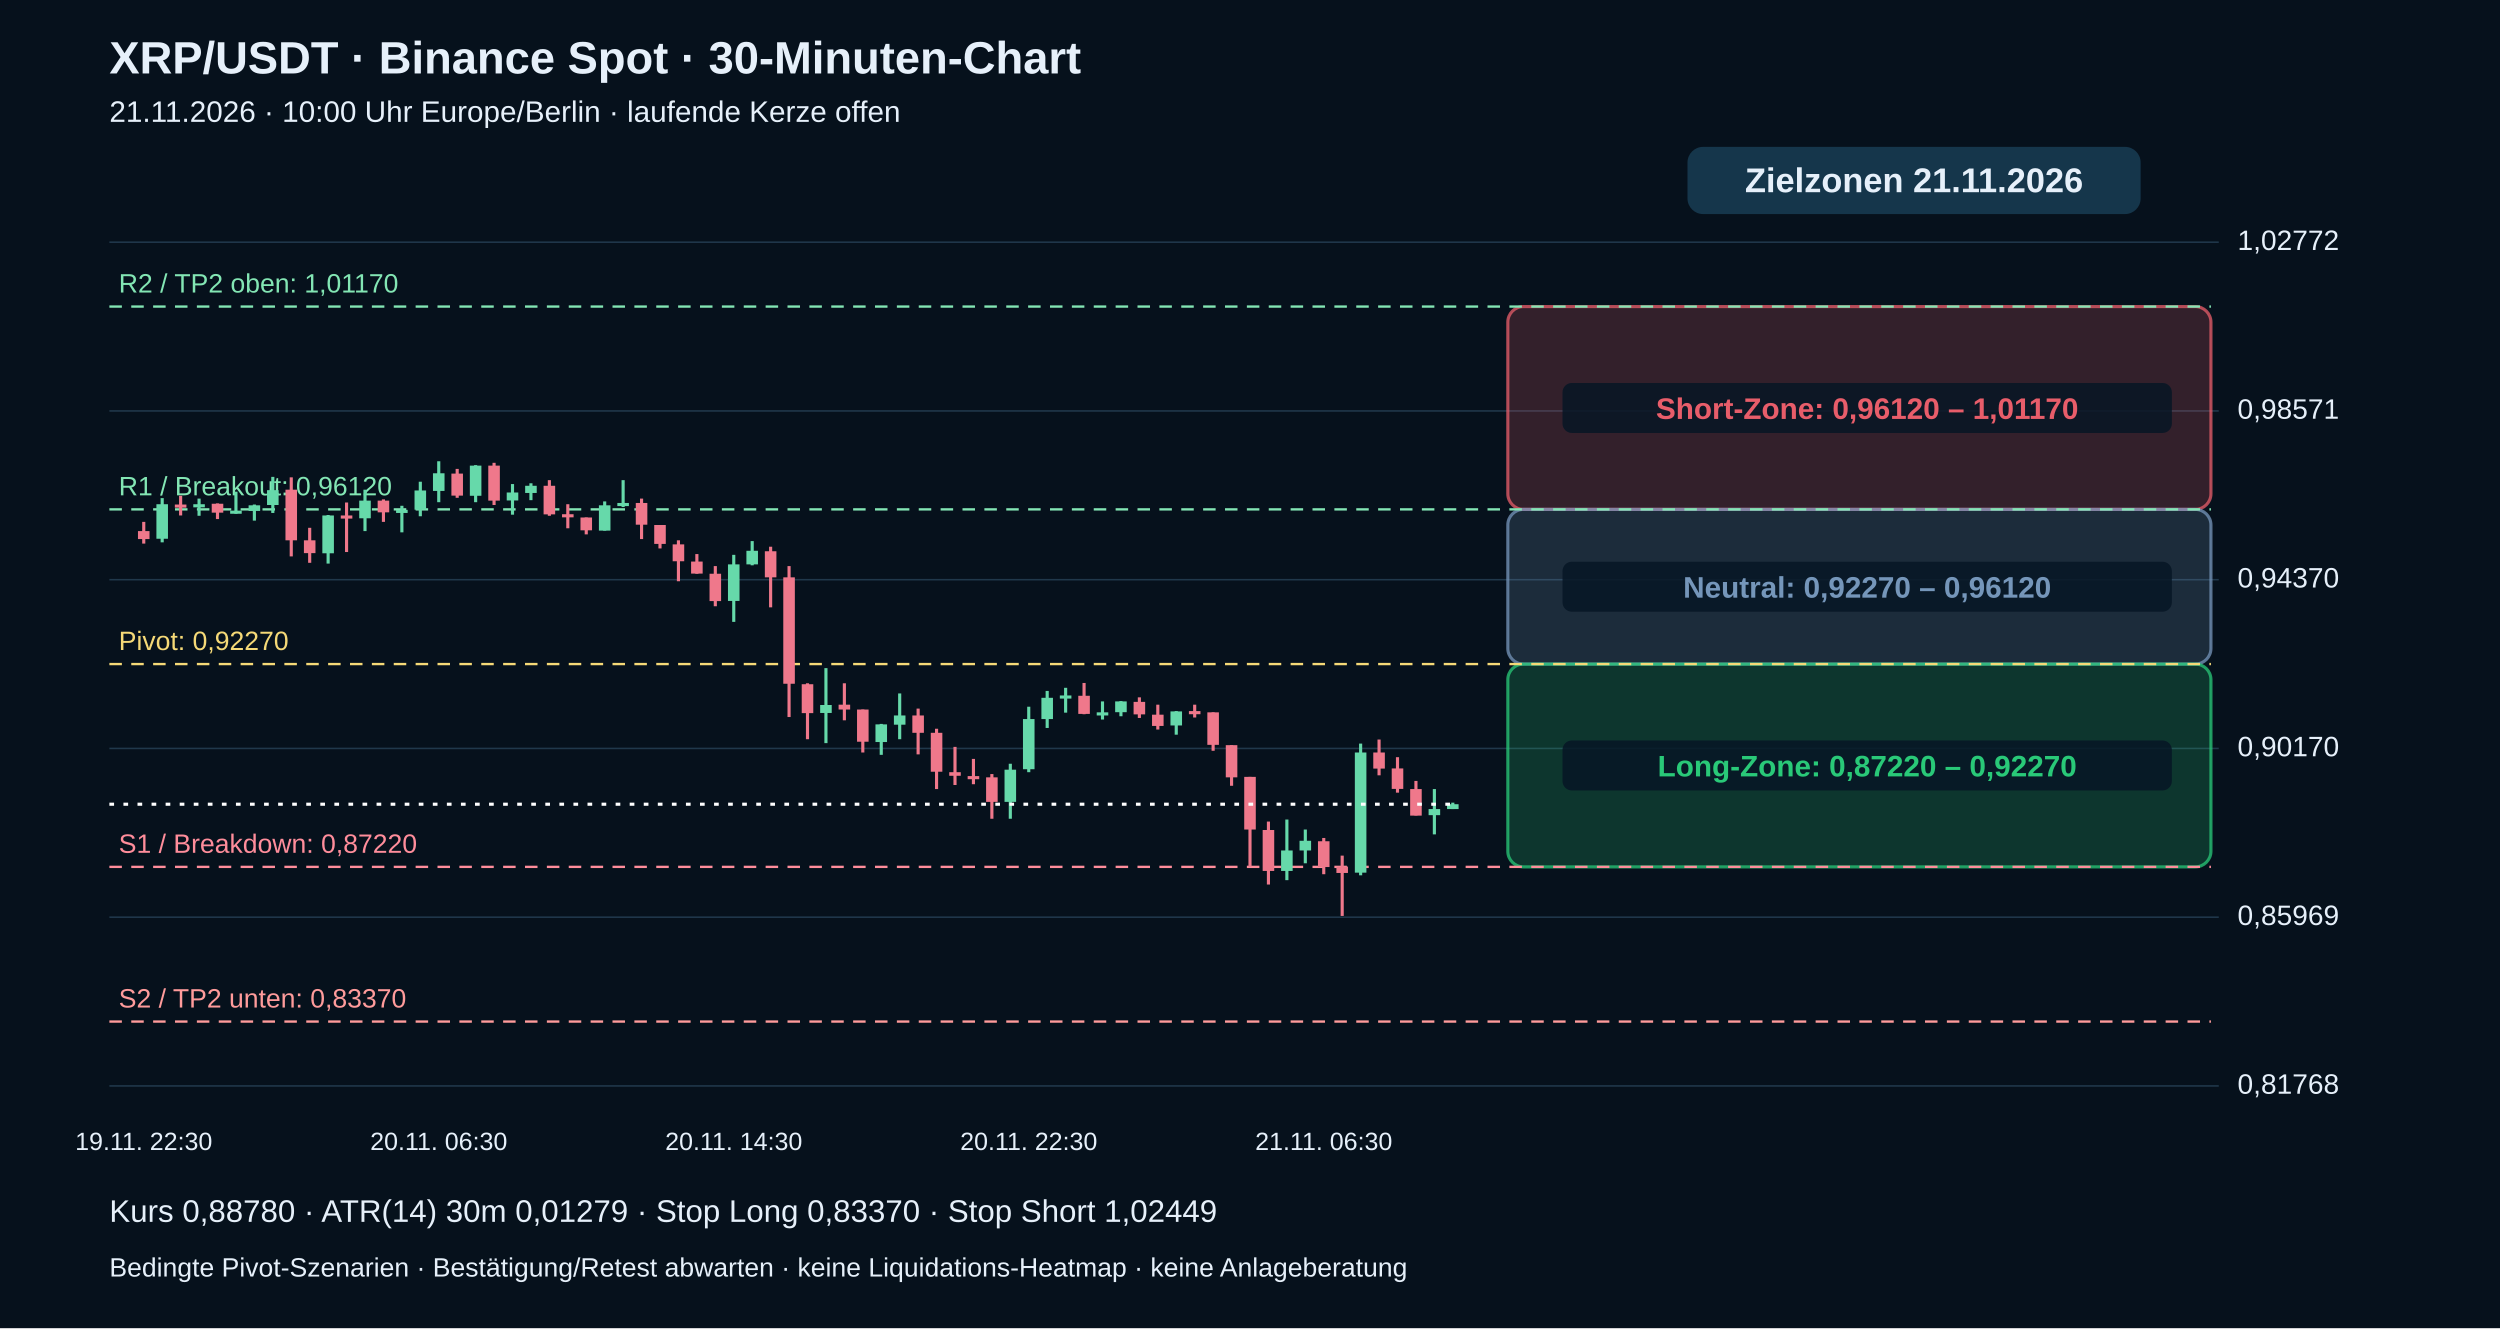
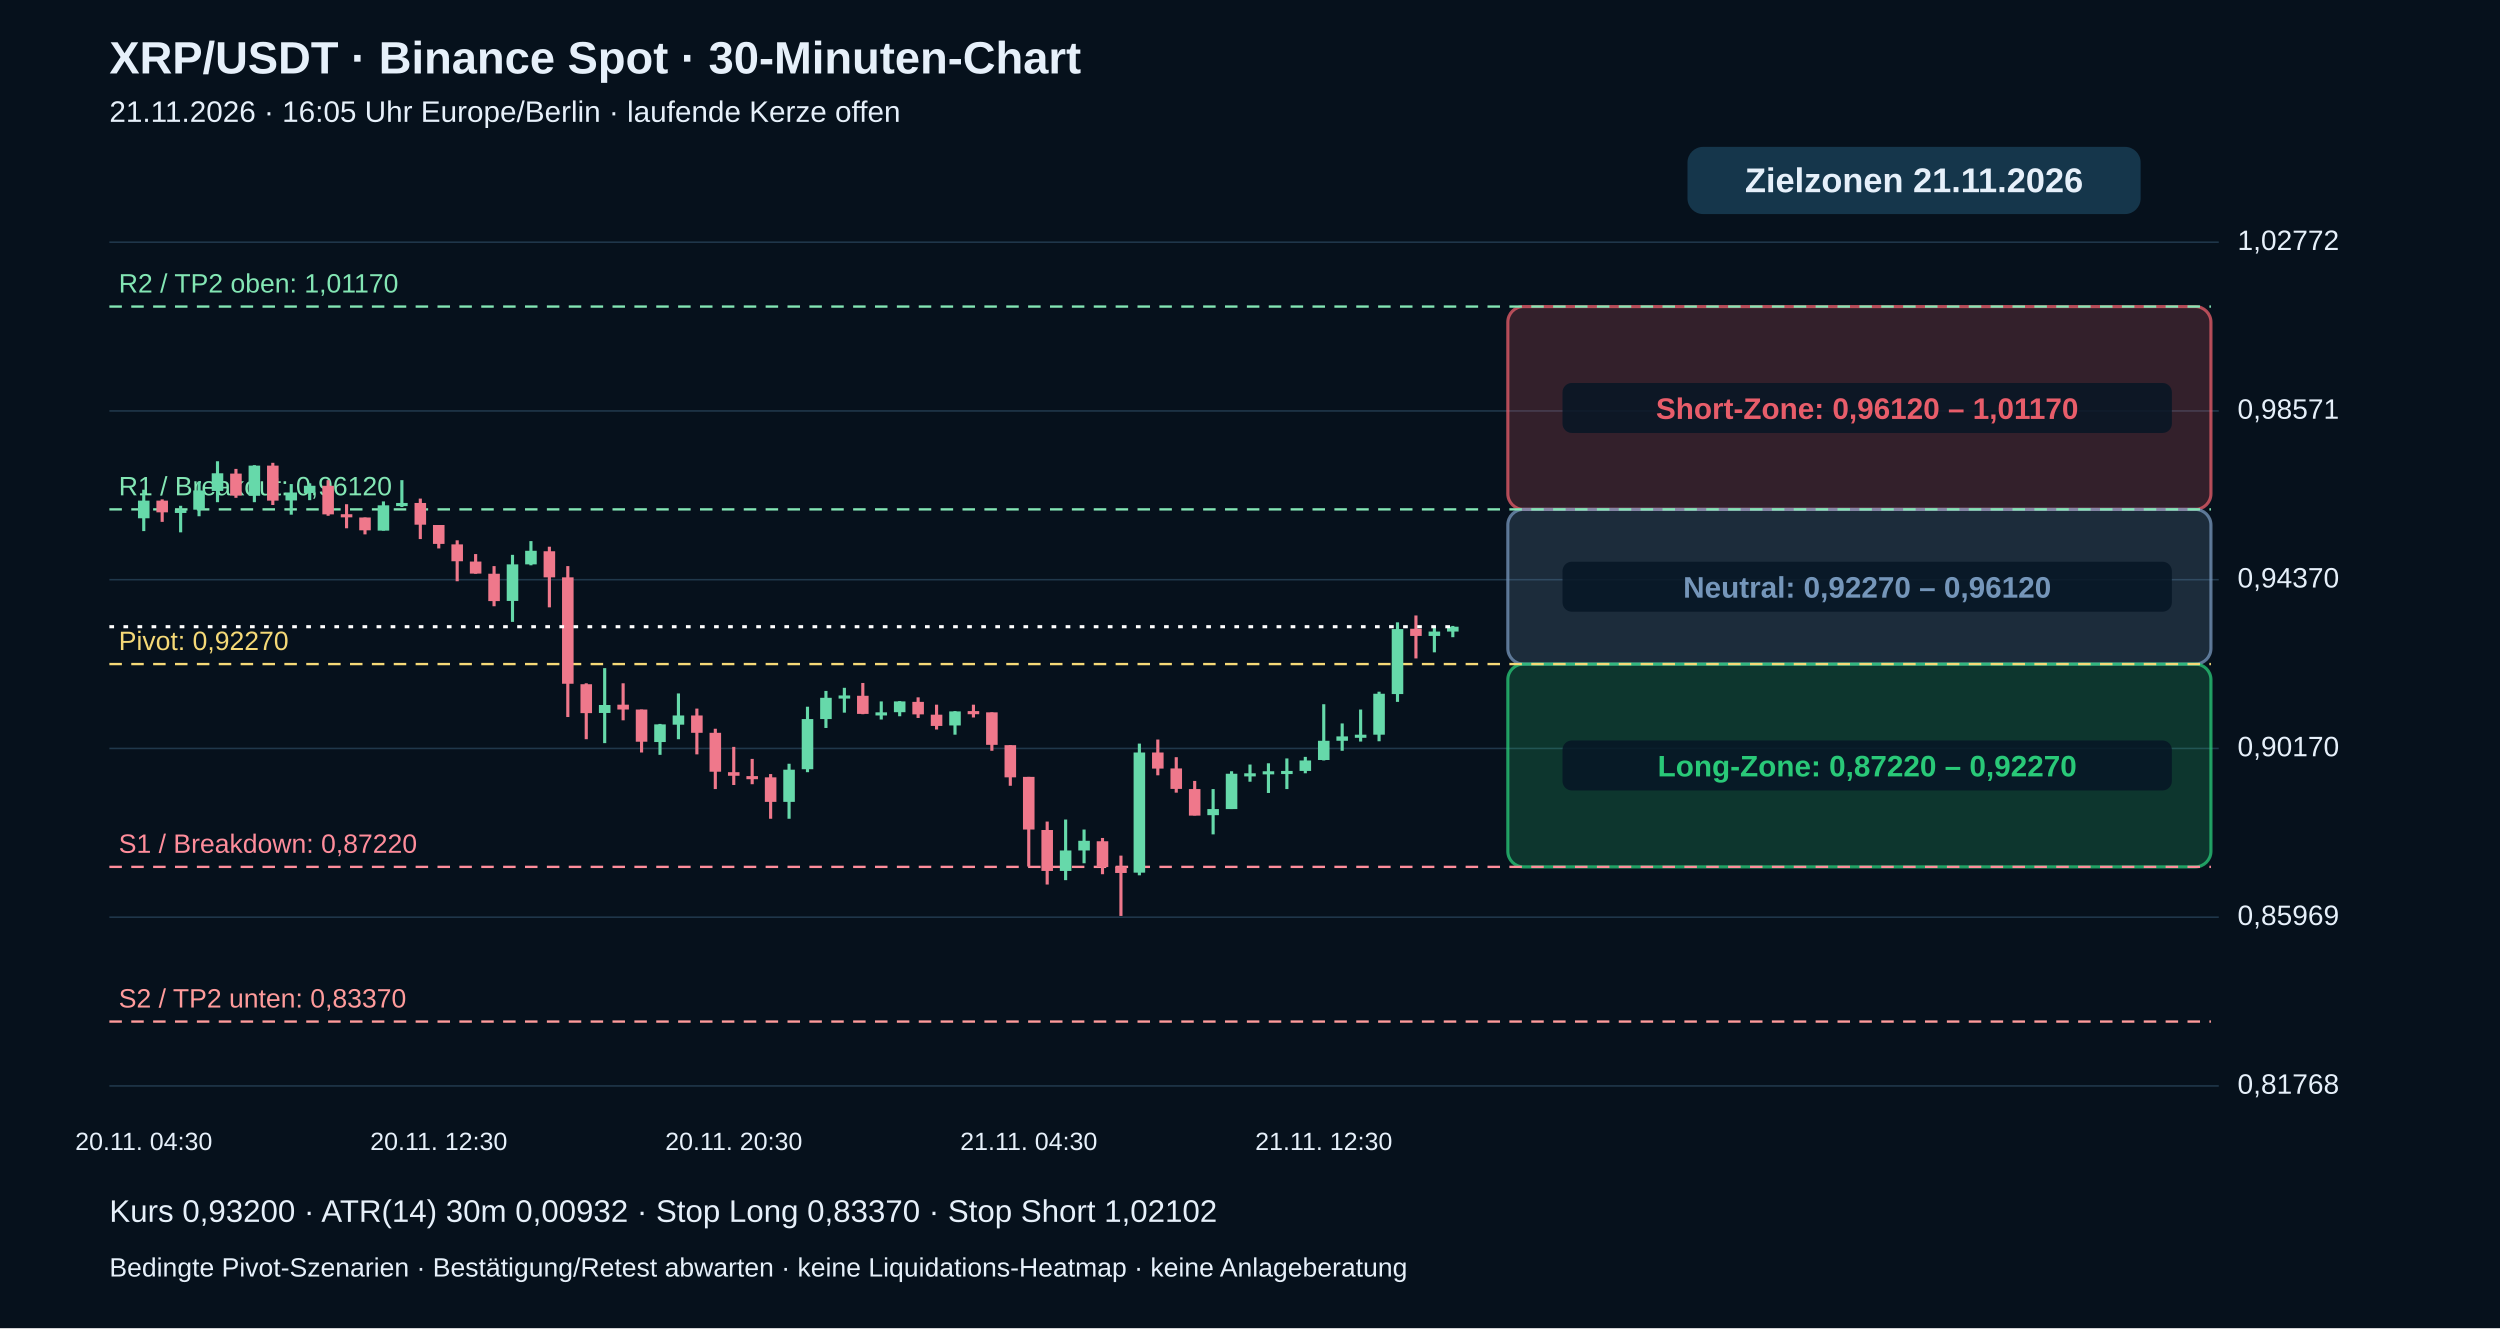
<svg xmlns="http://www.w3.org/2000/svg" viewBox="0 0 1600 850" role="img" aria-label="XRP echte 30-Minuten-Kerzen mit Pivot-Zielzonen">
  <rect width="1600" height="850" fill="#06111c" />
  <g font-family="Arial,Helvetica,sans-serif" fill="#e6f0fa">
    <text x="70" y="47" font-size="29" font-weight="bold">XRP/USDT · Binance Spot · 30-Minuten-Chart</text>
-     <text x="70" y="78" font-size="19">21.11.2026 · 10:00 Uhr Europe/Berlin · laufende Kerze offen</text>
+     <text x="70" y="78" font-size="19">21.11.2026 · 16:05 Uhr Europe/Berlin · laufende Kerze offen</text>
    <path d="M70 695.0 H1420" stroke="#20384b" stroke-width="1" />
    <text x="1432" y="700.0" font-size="18">0,81768</text>
    <path d="M70 587.0 H1420" stroke="#20384b" stroke-width="1" />
    <text x="1432" y="592.0" font-size="18">0,85969</text>
    <path d="M70 479.0 H1420" stroke="#20384b" stroke-width="1" />
    <text x="1432" y="484.0" font-size="18">0,90170</text>
    <path d="M70 371.0 H1420" stroke="#20384b" stroke-width="1" />
    <text x="1432" y="376.0" font-size="18">0,94370</text>
    <path d="M70 263.0 H1420" stroke="#20384b" stroke-width="1" />
    <text x="1432" y="268.0" font-size="18">0,98571</text>
    <path d="M70 155.0 H1420" stroke="#20384b" stroke-width="1" />
    <text x="1432" y="160.0" font-size="18">1,02772</text>
    <rect x="965" y="196.2" width="450" height="129.8" rx="10" fill="#e85d6a" fill-opacity=".20" stroke="#e85d6a" stroke-opacity=".75" stroke-width="2" />
    <rect x="1000" y="245.1" width="390" height="32" rx="6" fill="#071625" fill-opacity=".85" />
    <text x="1195" y="268.1" text-anchor="middle" font-size="19" font-weight="bold" fill="#e85d6a">Short-Zone: 0,96120 – 1,01170</text>
    <rect x="965" y="326.0" width="450" height="99.0" rx="10" fill="#7596ba" fill-opacity=".20" stroke="#7596ba" stroke-opacity=".75" stroke-width="2" />
    <rect x="1000" y="359.5" width="390" height="32" rx="6" fill="#071625" fill-opacity=".85" />
    <text x="1195" y="382.5" text-anchor="middle" font-size="19" font-weight="bold" fill="#7596ba">Neutral: 0,92270 – 0,96120</text>
    <rect x="965" y="425.0" width="450" height="129.8" rx="10" fill="#29c978" fill-opacity=".20" stroke="#29c978" stroke-opacity=".75" stroke-width="2" />
    <rect x="1000" y="473.9" width="390" height="32" rx="6" fill="#071625" fill-opacity=".85" />
    <text x="1195" y="496.9" text-anchor="middle" font-size="19" font-weight="bold" fill="#29c978">Long-Zone: 0,87220 – 0,92270</text>
    <path d="M70 653.8 H1415" stroke="#ff9b9b" stroke-dasharray="8 6" stroke-width="1.5" />
    <text x="76" y="644.8" fill="#ff9b9b" font-size="17">S2 / TP2 unten: 0,83370</text>
    <path d="M70 554.8 H1415" stroke="#ff8d9b" stroke-dasharray="8 6" stroke-width="1.5" />
    <text x="76" y="545.8" fill="#ff8d9b" font-size="17">S1 / Breakdown: 0,87220</text>
    <path d="M70 425.0 H1415" stroke="#f5d977" stroke-dasharray="8 6" stroke-width="1.5" />
    <text x="76" y="416.0" fill="#f5d977" font-size="17">Pivot: 0,92270</text>
    <path d="M70 326.0 H1415" stroke="#83e6b4" stroke-dasharray="8 6" stroke-width="1.5" />
    <text x="76" y="317.0" fill="#83e6b4" font-size="17">R1 / Breakout: 0,96120</text>
    <path d="M70 196.2 H1415" stroke="#83e6b4" stroke-dasharray="8 6" stroke-width="1.5" />
    <text x="76" y="187.2" fill="#83e6b4" font-size="17">R2 / TP2 oben: 1,01170</text>
-     <path d="M92.0 334.0 V347.9" stroke="#ef788b" stroke-width="2" />
-     <rect x="88.3" y="339.9" width="7.4" height="5.1" fill="#ef788b" />
-     <text x="92.0" y="736" text-anchor="middle" font-size="16">19.11. 22:30</text>
-     <path d="M103.8 318.8 V347.1" stroke="#66d9aa" stroke-width="2" />
-     <rect x="100.1" y="322.7" width="7.4" height="22.1" fill="#66d9aa" />
-     <path d="M115.6 317.3 V329.9" stroke="#ef788b" stroke-width="2" />
-     <rect x="111.9" y="322.9" width="7.4" height="2.0" fill="#ef788b" />
-     <path d="M127.4 319.1 V330.1" stroke="#66d9aa" stroke-width="2" />
-     <rect x="123.7" y="322.7" width="7.4" height="2.0" fill="#66d9aa" />
-     <path d="M139.2 322.2 V332.2" stroke="#ef788b" stroke-width="2" />
-     <rect x="135.5" y="322.4" width="7.4" height="5.7" fill="#ef788b" />
-     <path d="M151.0 314.7 V328.8" stroke="#66d9aa" stroke-width="2" />
-     <rect x="147.3" y="326.8" width="7.4" height="2.0" fill="#66d9aa" />
-     <path d="M162.8 322.9 V333.2" stroke="#66d9aa" stroke-width="2" />
-     <rect x="159.1" y="323.4" width="7.4" height="3.6" fill="#66d9aa" />
-     <path d="M174.6 305.2 V328.3" stroke="#66d9aa" stroke-width="2" />
-     <rect x="170.9" y="313.7" width="7.4" height="9.5" fill="#66d9aa" />
-     <path d="M186.4 305.5 V356.1" stroke="#ef788b" stroke-width="2" />
-     <rect x="182.7" y="313.4" width="7.4" height="32.4" fill="#ef788b" />
-     <path d="M198.2 337.8 V360.2" stroke="#ef788b" stroke-width="2" />
-     <rect x="194.5" y="345.8" width="7.4" height="8.2" fill="#ef788b" />
-     <path d="M210.0 329.6 V360.7" stroke="#66d9aa" stroke-width="2" />
-     <rect x="206.3" y="329.9" width="7.4" height="24.2" fill="#66d9aa" />
-     <path d="M221.8 321.6 V353.3" stroke="#ef788b" stroke-width="2" />
-     <rect x="218.1" y="329.9" width="7.4" height="2.0" fill="#ef788b" />
-     <path d="M233.6 313.4 V339.9" stroke="#66d9aa" stroke-width="2" />
-     <rect x="229.9" y="320.4" width="7.4" height="11.3" fill="#66d9aa" />
-     <path d="M245.4 319.6 V334.0" stroke="#ef788b" stroke-width="2" />
-     <rect x="241.7" y="320.4" width="7.4" height="7.5" fill="#ef788b" />
-     <path d="M257.2 323.7 V340.7" stroke="#66d9aa" stroke-width="2" />
-     <rect x="253.5" y="326.3" width="7.4" height="2.0" fill="#66d9aa" />
-     <path d="M269.0 308.3 V330.4" stroke="#66d9aa" stroke-width="2" />
-     <rect x="265.3" y="313.9" width="7.4" height="12.3" fill="#66d9aa" />
-     <path d="M280.8 295.2 V321.4" stroke="#66d9aa" stroke-width="2" />
-     <rect x="277.1" y="302.9" width="7.4" height="11.3" fill="#66d9aa" />
-     <text x="280.8" y="736" text-anchor="middle" font-size="16">20.11. 06:30</text>
-     <path d="M292.6 300.1 V318.6" stroke="#ef788b" stroke-width="2" />
-     <rect x="288.9" y="303.1" width="7.4" height="14.1" fill="#ef788b" />
-     <path d="M304.4 297.7 V321.4" stroke="#66d9aa" stroke-width="2" />
-     <rect x="300.7" y="298.0" width="7.4" height="19.3" fill="#66d9aa" />
-     <path d="M316.2 296.2 V323.2" stroke="#ef788b" stroke-width="2" />
-     <rect x="312.5" y="298.0" width="7.4" height="22.4" fill="#ef788b" />
-     <path d="M328.0 309.8 V329.4" stroke="#66d9aa" stroke-width="2" />
-     <rect x="324.3" y="315.2" width="7.4" height="5.1" fill="#66d9aa" />
-     <path d="M339.8 309.3 V320.1" stroke="#66d9aa" stroke-width="2" />
-     <rect x="336.1" y="310.9" width="7.4" height="4.6" fill="#66d9aa" />
-     <path d="M351.6 307.3 V330.1" stroke="#ef788b" stroke-width="2" />
-     <rect x="347.9" y="310.9" width="7.4" height="18.3" fill="#ef788b" />
-     <path d="M363.4 322.7 V338.1" stroke="#ef788b" stroke-width="2" />
-     <rect x="359.7" y="329.1" width="7.4" height="2.0" fill="#ef788b" />
-     <path d="M375.2 331.2 V342.0" stroke="#ef788b" stroke-width="2" />
-     <rect x="371.5" y="331.2" width="7.4" height="8.2" fill="#ef788b" />
-     <path d="M387.0 320.9 V339.6" stroke="#66d9aa" stroke-width="2" />
-     <rect x="383.3" y="323.4" width="7.4" height="16.2" fill="#66d9aa" />
-     <path d="M398.8 307.3 V324.5" stroke="#66d9aa" stroke-width="2" />
-     <rect x="395.1" y="321.9" width="7.4" height="2.0" fill="#66d9aa" />
-     <path d="M410.6 319.1 V345.0" stroke="#ef788b" stroke-width="2" />
-     <rect x="406.9" y="321.9" width="7.4" height="13.9" fill="#ef788b" />
-     <path d="M422.4 336.0 V351.0" stroke="#ef788b" stroke-width="2" />
-     <rect x="418.7" y="336.0" width="7.4" height="12.1" fill="#ef788b" />
-     <path d="M434.2 345.8 V372.0" stroke="#ef788b" stroke-width="2" />
-     <rect x="430.5" y="348.4" width="7.4" height="10.8" fill="#ef788b" />
-     <path d="M446.0 354.6 V367.2" stroke="#ef788b" stroke-width="2" />
-     <rect x="442.3" y="359.4" width="7.4" height="7.7" fill="#ef788b" />
-     <path d="M457.8 362.3 V388.0" stroke="#ef788b" stroke-width="2" />
-     <rect x="454.1" y="367.2" width="7.4" height="17.5" fill="#ef788b" />
-     <path d="M469.6 355.1 V398.0" stroke="#66d9aa" stroke-width="2" />
-     <rect x="465.9" y="361.2" width="7.4" height="23.4" fill="#66d9aa" />
-     <text x="469.6" y="736" text-anchor="middle" font-size="16">20.11. 14:30</text>
-     <path d="M481.4 346.3 V361.8" stroke="#66d9aa" stroke-width="2" />
-     <rect x="477.7" y="352.5" width="7.4" height="8.7" fill="#66d9aa" />
-     <path d="M493.2 349.9 V388.7" stroke="#ef788b" stroke-width="2" />
-     <rect x="489.5" y="352.8" width="7.4" height="16.7" fill="#ef788b" />
-     <path d="M505.0 362.3 V458.9" stroke="#ef788b" stroke-width="2" />
-     <rect x="501.3" y="369.5" width="7.4" height="68.1" fill="#ef788b" />
-     <path d="M516.8 437.3 V473.1" stroke="#ef788b" stroke-width="2" />
-     <rect x="513.1" y="437.9" width="7.4" height="18.5" fill="#ef788b" />
-     <path d="M528.6 427.6 V475.6" stroke="#66d9aa" stroke-width="2" />
-     <rect x="524.9" y="451.2" width="7.4" height="5.1" fill="#66d9aa" />
-     <path d="M540.4 437.3 V461.0" stroke="#ef788b" stroke-width="2" />
-     <rect x="536.7" y="451.0" width="7.4" height="3.1" fill="#ef788b" />
-     <path d="M552.2 454.1 V481.6" stroke="#ef788b" stroke-width="2" />
-     <rect x="548.5" y="454.1" width="7.4" height="20.6" fill="#ef788b" />
-     <path d="M564.0 463.3 V483.1" stroke="#66d9aa" stroke-width="2" />
-     <rect x="560.3" y="463.6" width="7.4" height="11.3" fill="#66d9aa" />
-     <path d="M575.8 443.8 V473.1" stroke="#66d9aa" stroke-width="2" />
-     <rect x="572.1" y="457.9" width="7.4" height="5.9" fill="#66d9aa" />
-     <path d="M587.6 453.5 V482.8" stroke="#ef788b" stroke-width="2" />
-     <rect x="583.9" y="457.9" width="7.4" height="11.1" fill="#ef788b" />
-     <path d="M599.4 466.4 V505.0" stroke="#ef788b" stroke-width="2" />
-     <rect x="595.7" y="469.0" width="7.4" height="24.9" fill="#ef788b" />
-     <path d="M611.2 478.0 V502.4" stroke="#ef788b" stroke-width="2" />
-     <rect x="607.5" y="494.2" width="7.4" height="2.3" fill="#ef788b" />
-     <path d="M623.0 485.7 V501.9" stroke="#ef788b" stroke-width="2" />
-     <rect x="619.3" y="496.7" width="7.4" height="2.0" fill="#ef788b" />
-     <path d="M634.8 495.4 V524.0" stroke="#ef788b" stroke-width="2" />
-     <rect x="631.1" y="497.5" width="7.4" height="15.7" fill="#ef788b" />
-     <path d="M646.6 488.8 V524.0" stroke="#66d9aa" stroke-width="2" />
-     <rect x="642.9" y="492.6" width="7.4" height="20.6" fill="#66d9aa" />
-     <path d="M658.4 452.3 V494.2" stroke="#66d9aa" stroke-width="2" />
-     <rect x="654.7" y="460.2" width="7.4" height="32.1" fill="#66d9aa" />
-     <text x="658.4" y="736" text-anchor="middle" font-size="16">20.11. 22:30</text>
-     <path d="M670.2 442.2 V465.9" stroke="#66d9aa" stroke-width="2" />
-     <rect x="666.5" y="446.6" width="7.4" height="13.6" fill="#66d9aa" />
-     <path d="M682.0 440.2 V456.1" stroke="#66d9aa" stroke-width="2" />
-     <rect x="678.3" y="445.1" width="7.4" height="2.0" fill="#66d9aa" />
-     <path d="M693.8 437.1 V457.1" stroke="#ef788b" stroke-width="2" />
-     <rect x="690.1" y="445.3" width="7.4" height="11.6" fill="#ef788b" />
-     <path d="M705.6 448.9 V460.5" stroke="#66d9aa" stroke-width="2" />
-     <rect x="701.9" y="455.9" width="7.4" height="2.0" fill="#66d9aa" />
-     <path d="M717.4 448.7 V458.4" stroke="#66d9aa" stroke-width="2" />
-     <rect x="713.7" y="448.9" width="7.4" height="6.9" fill="#66d9aa" />
-     <path d="M729.2 446.3 V459.5" stroke="#ef788b" stroke-width="2" />
-     <rect x="725.5" y="449.2" width="7.4" height="8.0" fill="#ef788b" />
-     <path d="M741.0 451.0 V466.9" stroke="#ef788b" stroke-width="2" />
-     <rect x="737.3" y="457.4" width="7.4" height="7.2" fill="#ef788b" />
-     <path d="M752.8 455.1 V470.2" stroke="#66d9aa" stroke-width="2" />
-     <rect x="749.1" y="455.3" width="7.4" height="9.0" fill="#66d9aa" />
-     <path d="M764.6 451.0 V459.2" stroke="#ef788b" stroke-width="2" />
-     <rect x="760.9" y="455.1" width="7.4" height="2.0" fill="#ef788b" />
-     <path d="M776.4 455.9 V480.5" stroke="#ef788b" stroke-width="2" />
-     <rect x="772.7" y="455.9" width="7.4" height="20.8" fill="#ef788b" />
-     <path d="M788.2 476.9 V502.9" stroke="#ef788b" stroke-width="2" />
-     <rect x="784.5" y="476.9" width="7.4" height="20.6" fill="#ef788b" />
-     <path d="M800.0 497.2 V554.6" stroke="#ef788b" stroke-width="2" />
-     <rect x="796.3" y="497.2" width="7.4" height="33.7" fill="#ef788b" />
-     <path d="M811.8 525.8 V566.1" stroke="#ef788b" stroke-width="2" />
-     <rect x="808.1" y="531.2" width="7.4" height="26.2" fill="#ef788b" />
-     <path d="M823.6 524.5 V563.3" stroke="#66d9aa" stroke-width="2" />
-     <rect x="819.9" y="544.3" width="7.4" height="13.1" fill="#66d9aa" />
-     <path d="M835.4 530.9 V552.5" stroke="#66d9aa" stroke-width="2" />
-     <rect x="831.7" y="538.1" width="7.4" height="6.2" fill="#66d9aa" />
-     <path d="M847.2 536.3 V559.5" stroke="#ef788b" stroke-width="2" />
-     <rect x="843.5" y="538.4" width="7.4" height="16.5" fill="#ef788b" />
-     <text x="847.2" y="736" text-anchor="middle" font-size="16">21.11. 06:30</text>
-     <path d="M859.0 547.6 V586.2" stroke="#ef788b" stroke-width="2" />
-     <rect x="855.3" y="554.6" width="7.4" height="4.1" fill="#ef788b" />
-     <path d="M870.8 475.9 V560.2" stroke="#66d9aa" stroke-width="2" />
-     <rect x="867.1" y="481.6" width="7.4" height="76.9" fill="#66d9aa" />
-     <path d="M882.6 473.3 V496.2" stroke="#ef788b" stroke-width="2" />
-     <rect x="878.9" y="481.6" width="7.4" height="10.3" fill="#ef788b" />
-     <path d="M894.4 484.6 V507.3" stroke="#ef788b" stroke-width="2" />
-     <rect x="890.7" y="491.8" width="7.4" height="13.1" fill="#ef788b" />
-     <path d="M906.2 499.8 V521.9" stroke="#ef788b" stroke-width="2" />
-     <rect x="902.5" y="505.0" width="7.4" height="17.0" fill="#ef788b" />
-     <path d="M918.0 505.0 V534.0" stroke="#66d9aa" stroke-width="2" />
-     <rect x="914.3" y="517.8" width="7.4" height="3.9" fill="#66d9aa" />
-     <path d="M929.8 513.7 V517.8" stroke="#66d9aa" stroke-width="2" />
-     <rect x="926.1" y="514.7" width="7.4" height="3.1" fill="#66d9aa" />
-     <path d="M70 514.7 H930" stroke="#ffffff" stroke-width="2" stroke-dasharray="3 6" />
+     <path d="M92.0 313.4 V339.9" stroke="#66d9aa" stroke-width="2" />
+     <rect x="88.3" y="320.4" width="7.4" height="11.3" fill="#66d9aa" />
+     <text x="92.0" y="736" text-anchor="middle" font-size="16">20.11. 04:30</text>
+     <path d="M103.8 319.6 V334.0" stroke="#ef788b" stroke-width="2" />
+     <rect x="100.1" y="320.4" width="7.4" height="7.5" fill="#ef788b" />
+     <path d="M115.6 323.7 V340.7" stroke="#66d9aa" stroke-width="2" />
+     <rect x="111.9" y="326.3" width="7.4" height="2.0" fill="#66d9aa" />
+     <path d="M127.4 308.3 V330.4" stroke="#66d9aa" stroke-width="2" />
+     <rect x="123.7" y="313.9" width="7.4" height="12.3" fill="#66d9aa" />
+     <path d="M139.2 295.2 V321.4" stroke="#66d9aa" stroke-width="2" />
+     <rect x="135.5" y="302.9" width="7.4" height="11.3" fill="#66d9aa" />
+     <path d="M151.0 300.1 V318.6" stroke="#ef788b" stroke-width="2" />
+     <rect x="147.3" y="303.1" width="7.4" height="14.1" fill="#ef788b" />
+     <path d="M162.8 297.7 V321.4" stroke="#66d9aa" stroke-width="2" />
+     <rect x="159.1" y="298.0" width="7.4" height="19.3" fill="#66d9aa" />
+     <path d="M174.6 296.2 V323.2" stroke="#ef788b" stroke-width="2" />
+     <rect x="170.9" y="298.0" width="7.4" height="22.4" fill="#ef788b" />
+     <path d="M186.4 309.8 V329.4" stroke="#66d9aa" stroke-width="2" />
+     <rect x="182.7" y="315.2" width="7.4" height="5.1" fill="#66d9aa" />
+     <path d="M198.2 309.3 V320.1" stroke="#66d9aa" stroke-width="2" />
+     <rect x="194.5" y="310.9" width="7.4" height="4.6" fill="#66d9aa" />
+     <path d="M210.0 307.3 V330.1" stroke="#ef788b" stroke-width="2" />
+     <rect x="206.3" y="310.9" width="7.4" height="18.3" fill="#ef788b" />
+     <path d="M221.8 322.7 V338.1" stroke="#ef788b" stroke-width="2" />
+     <rect x="218.1" y="329.1" width="7.4" height="2.0" fill="#ef788b" />
+     <path d="M233.6 331.2 V342.0" stroke="#ef788b" stroke-width="2" />
+     <rect x="229.9" y="331.2" width="7.4" height="8.2" fill="#ef788b" />
+     <path d="M245.4 320.9 V339.6" stroke="#66d9aa" stroke-width="2" />
+     <rect x="241.7" y="323.4" width="7.4" height="16.2" fill="#66d9aa" />
+     <path d="M257.2 307.3 V324.5" stroke="#66d9aa" stroke-width="2" />
+     <rect x="253.5" y="321.9" width="7.4" height="2.0" fill="#66d9aa" />
+     <path d="M269.0 319.1 V345.0" stroke="#ef788b" stroke-width="2" />
+     <rect x="265.3" y="321.9" width="7.4" height="13.9" fill="#ef788b" />
+     <path d="M280.8 336.0 V351.0" stroke="#ef788b" stroke-width="2" />
+     <rect x="277.1" y="336.0" width="7.4" height="12.1" fill="#ef788b" />
+     <text x="280.8" y="736" text-anchor="middle" font-size="16">20.11. 12:30</text>
+     <path d="M292.6 345.8 V372.0" stroke="#ef788b" stroke-width="2" />
+     <rect x="288.9" y="348.4" width="7.4" height="10.8" fill="#ef788b" />
+     <path d="M304.4 354.6 V367.2" stroke="#ef788b" stroke-width="2" />
+     <rect x="300.7" y="359.4" width="7.4" height="7.7" fill="#ef788b" />
+     <path d="M316.2 362.3 V388.0" stroke="#ef788b" stroke-width="2" />
+     <rect x="312.5" y="367.2" width="7.4" height="17.5" fill="#ef788b" />
+     <path d="M328.0 355.1 V398.0" stroke="#66d9aa" stroke-width="2" />
+     <rect x="324.3" y="361.2" width="7.4" height="23.4" fill="#66d9aa" />
+     <path d="M339.8 346.3 V361.8" stroke="#66d9aa" stroke-width="2" />
+     <rect x="336.1" y="352.5" width="7.4" height="8.7" fill="#66d9aa" />
+     <path d="M351.6 349.9 V388.7" stroke="#ef788b" stroke-width="2" />
+     <rect x="347.9" y="352.8" width="7.4" height="16.7" fill="#ef788b" />
+     <path d="M363.4 362.3 V458.9" stroke="#ef788b" stroke-width="2" />
+     <rect x="359.7" y="369.5" width="7.4" height="68.1" fill="#ef788b" />
+     <path d="M375.2 437.3 V473.1" stroke="#ef788b" stroke-width="2" />
+     <rect x="371.5" y="437.9" width="7.4" height="18.5" fill="#ef788b" />
+     <path d="M387.0 427.6 V475.6" stroke="#66d9aa" stroke-width="2" />
+     <rect x="383.3" y="451.2" width="7.4" height="5.1" fill="#66d9aa" />
+     <path d="M398.8 437.3 V461.0" stroke="#ef788b" stroke-width="2" />
+     <rect x="395.1" y="451.0" width="7.4" height="3.1" fill="#ef788b" />
+     <path d="M410.6 454.1 V481.6" stroke="#ef788b" stroke-width="2" />
+     <rect x="406.9" y="454.1" width="7.4" height="20.6" fill="#ef788b" />
+     <path d="M422.4 463.3 V483.1" stroke="#66d9aa" stroke-width="2" />
+     <rect x="418.7" y="463.6" width="7.4" height="11.3" fill="#66d9aa" />
+     <path d="M434.2 443.8 V473.1" stroke="#66d9aa" stroke-width="2" />
+     <rect x="430.5" y="457.9" width="7.4" height="5.9" fill="#66d9aa" />
+     <path d="M446.0 453.5 V482.8" stroke="#ef788b" stroke-width="2" />
+     <rect x="442.3" y="457.9" width="7.4" height="11.1" fill="#ef788b" />
+     <path d="M457.8 466.4 V505.0" stroke="#ef788b" stroke-width="2" />
+     <rect x="454.1" y="469.0" width="7.4" height="24.9" fill="#ef788b" />
+     <path d="M469.6 478.0 V502.4" stroke="#ef788b" stroke-width="2" />
+     <rect x="465.9" y="494.2" width="7.4" height="2.3" fill="#ef788b" />
+     <text x="469.6" y="736" text-anchor="middle" font-size="16">20.11. 20:30</text>
+     <path d="M481.4 485.7 V501.9" stroke="#ef788b" stroke-width="2" />
+     <rect x="477.7" y="496.7" width="7.4" height="2.0" fill="#ef788b" />
+     <path d="M493.2 495.4 V524.0" stroke="#ef788b" stroke-width="2" />
+     <rect x="489.5" y="497.5" width="7.4" height="15.7" fill="#ef788b" />
+     <path d="M505.0 488.8 V524.0" stroke="#66d9aa" stroke-width="2" />
+     <rect x="501.3" y="492.6" width="7.4" height="20.6" fill="#66d9aa" />
+     <path d="M516.8 452.3 V494.2" stroke="#66d9aa" stroke-width="2" />
+     <rect x="513.1" y="460.2" width="7.4" height="32.1" fill="#66d9aa" />
+     <path d="M528.6 442.2 V465.9" stroke="#66d9aa" stroke-width="2" />
+     <rect x="524.9" y="446.6" width="7.4" height="13.6" fill="#66d9aa" />
+     <path d="M540.4 440.2 V456.1" stroke="#66d9aa" stroke-width="2" />
+     <rect x="536.7" y="445.1" width="7.4" height="2.0" fill="#66d9aa" />
+     <path d="M552.2 437.1 V457.1" stroke="#ef788b" stroke-width="2" />
+     <rect x="548.5" y="445.3" width="7.4" height="11.6" fill="#ef788b" />
+     <path d="M564.0 448.9 V460.5" stroke="#66d9aa" stroke-width="2" />
+     <rect x="560.3" y="455.9" width="7.4" height="2.0" fill="#66d9aa" />
+     <path d="M575.8 448.7 V458.4" stroke="#66d9aa" stroke-width="2" />
+     <rect x="572.1" y="448.9" width="7.4" height="6.9" fill="#66d9aa" />
+     <path d="M587.6 446.3 V459.5" stroke="#ef788b" stroke-width="2" />
+     <rect x="583.9" y="449.2" width="7.4" height="8.0" fill="#ef788b" />
+     <path d="M599.4 451.0 V466.9" stroke="#ef788b" stroke-width="2" />
+     <rect x="595.7" y="457.4" width="7.4" height="7.2" fill="#ef788b" />
+     <path d="M611.2 455.1 V470.2" stroke="#66d9aa" stroke-width="2" />
+     <rect x="607.5" y="455.3" width="7.4" height="9.0" fill="#66d9aa" />
+     <path d="M623.0 451.0 V459.2" stroke="#ef788b" stroke-width="2" />
+     <rect x="619.3" y="455.1" width="7.4" height="2.0" fill="#ef788b" />
+     <path d="M634.8 455.9 V480.5" stroke="#ef788b" stroke-width="2" />
+     <rect x="631.1" y="455.9" width="7.4" height="20.8" fill="#ef788b" />
+     <path d="M646.6 476.9 V502.9" stroke="#ef788b" stroke-width="2" />
+     <rect x="642.9" y="476.9" width="7.4" height="20.6" fill="#ef788b" />
+     <path d="M658.4 497.2 V554.6" stroke="#ef788b" stroke-width="2" />
+     <rect x="654.7" y="497.2" width="7.4" height="33.7" fill="#ef788b" />
+     <text x="658.4" y="736" text-anchor="middle" font-size="16">21.11. 04:30</text>
+     <path d="M670.2 525.8 V566.1" stroke="#ef788b" stroke-width="2" />
+     <rect x="666.5" y="531.2" width="7.4" height="26.2" fill="#ef788b" />
+     <path d="M682.0 524.5 V563.3" stroke="#66d9aa" stroke-width="2" />
+     <rect x="678.3" y="544.3" width="7.4" height="13.1" fill="#66d9aa" />
+     <path d="M693.8 530.9 V552.5" stroke="#66d9aa" stroke-width="2" />
+     <rect x="690.1" y="538.1" width="7.4" height="6.2" fill="#66d9aa" />
+     <path d="M705.6 536.3 V559.5" stroke="#ef788b" stroke-width="2" />
+     <rect x="701.9" y="538.4" width="7.4" height="16.5" fill="#ef788b" />
+     <path d="M717.4 547.6 V586.2" stroke="#ef788b" stroke-width="2" />
+     <rect x="713.7" y="554.6" width="7.4" height="4.1" fill="#ef788b" />
+     <path d="M729.2 475.9 V560.2" stroke="#66d9aa" stroke-width="2" />
+     <rect x="725.5" y="481.6" width="7.4" height="76.9" fill="#66d9aa" />
+     <path d="M741.0 473.3 V496.2" stroke="#ef788b" stroke-width="2" />
+     <rect x="737.3" y="481.6" width="7.4" height="10.3" fill="#ef788b" />
+     <path d="M752.8 484.6 V507.3" stroke="#ef788b" stroke-width="2" />
+     <rect x="749.1" y="491.8" width="7.4" height="13.1" fill="#ef788b" />
+     <path d="M764.6 499.8 V521.9" stroke="#ef788b" stroke-width="2" />
+     <rect x="760.9" y="505.0" width="7.4" height="17.0" fill="#ef788b" />
+     <path d="M776.4 505.0 V534.0" stroke="#66d9aa" stroke-width="2" />
+     <rect x="772.7" y="517.8" width="7.4" height="3.9" fill="#66d9aa" />
+     <path d="M788.2 493.6 V517.8" stroke="#66d9aa" stroke-width="2" />
+     <rect x="784.5" y="495.2" width="7.4" height="22.6" fill="#66d9aa" />
+     <path d="M800.0 489.3 V500.3" stroke="#66d9aa" stroke-width="2" />
+     <rect x="796.3" y="494.9" width="7.4" height="2.0" fill="#66d9aa" />
+     <path d="M811.8 488.5 V507.5" stroke="#66d9aa" stroke-width="2" />
+     <rect x="808.1" y="493.6" width="7.4" height="2.0" fill="#66d9aa" />
+     <path d="M823.6 485.4 V505.0" stroke="#66d9aa" stroke-width="2" />
+     <rect x="819.9" y="493.4" width="7.4" height="2.0" fill="#66d9aa" />
+     <path d="M835.4 484.4 V494.9" stroke="#66d9aa" stroke-width="2" />
+     <rect x="831.7" y="486.7" width="7.4" height="6.7" fill="#66d9aa" />
+     <path d="M847.2 450.7 V486.7" stroke="#66d9aa" stroke-width="2" />
+     <rect x="843.5" y="474.1" width="7.4" height="12.3" fill="#66d9aa" />
+     <text x="847.2" y="736" text-anchor="middle" font-size="16">21.11. 12:30</text>
+     <path d="M859.0 463.0 V480.5" stroke="#66d9aa" stroke-width="2" />
+     <rect x="855.3" y="471.3" width="7.4" height="2.8" fill="#66d9aa" />
+     <path d="M870.8 454.1 V474.6" stroke="#66d9aa" stroke-width="2" />
+     <rect x="867.1" y="470.2" width="7.4" height="2.0" fill="#66d9aa" />
+     <path d="M882.6 442.7 V474.4" stroke="#66d9aa" stroke-width="2" />
+     <rect x="878.9" y="444.0" width="7.4" height="26.2" fill="#66d9aa" />
+     <path d="M894.4 398.3 V449.2" stroke="#66d9aa" stroke-width="2" />
+     <rect x="890.7" y="402.6" width="7.4" height="41.6" fill="#66d9aa" />
+     <path d="M906.2 393.9 V421.4" stroke="#ef788b" stroke-width="2" />
+     <rect x="902.5" y="402.4" width="7.4" height="4.6" fill="#ef788b" />
+     <path d="M918.0 401.6 V417.5" stroke="#66d9aa" stroke-width="2" />
+     <rect x="914.3" y="404.2" width="7.4" height="2.8" fill="#66d9aa" />
+     <path d="M929.8 400.6 V407.8" stroke="#66d9aa" stroke-width="2" />
+     <rect x="926.1" y="401.1" width="7.4" height="3.1" fill="#66d9aa" />
+     <path d="M70 401.1 H930" stroke="#ffffff" stroke-width="2" stroke-dasharray="3 6" />
    <rect x="1080" y="94" width="290" height="43" rx="10" fill="#15364b" />
    <text x="1225" y="123" text-anchor="middle" font-size="22" font-weight="bold">Zielzonen 21.11.2026</text>
-     <text x="70" y="782" font-size="20">Kurs 0,88780 · ATR(14) 30m 0,01279 · Stop Long 0,83370 · Stop Short 1,02449</text>
+     <text x="70" y="782" font-size="20">Kurs 0,93200 · ATR(14) 30m 0,00932 · Stop Long 0,83370 · Stop Short 1,02102</text>
    <text x="70" y="817" font-size="17">Bedingte Pivot-Szenarien · Bestätigung/Retest abwarten · keine Liquidations-Heatmap · keine Anlageberatung</text>
  </g>
</svg>
